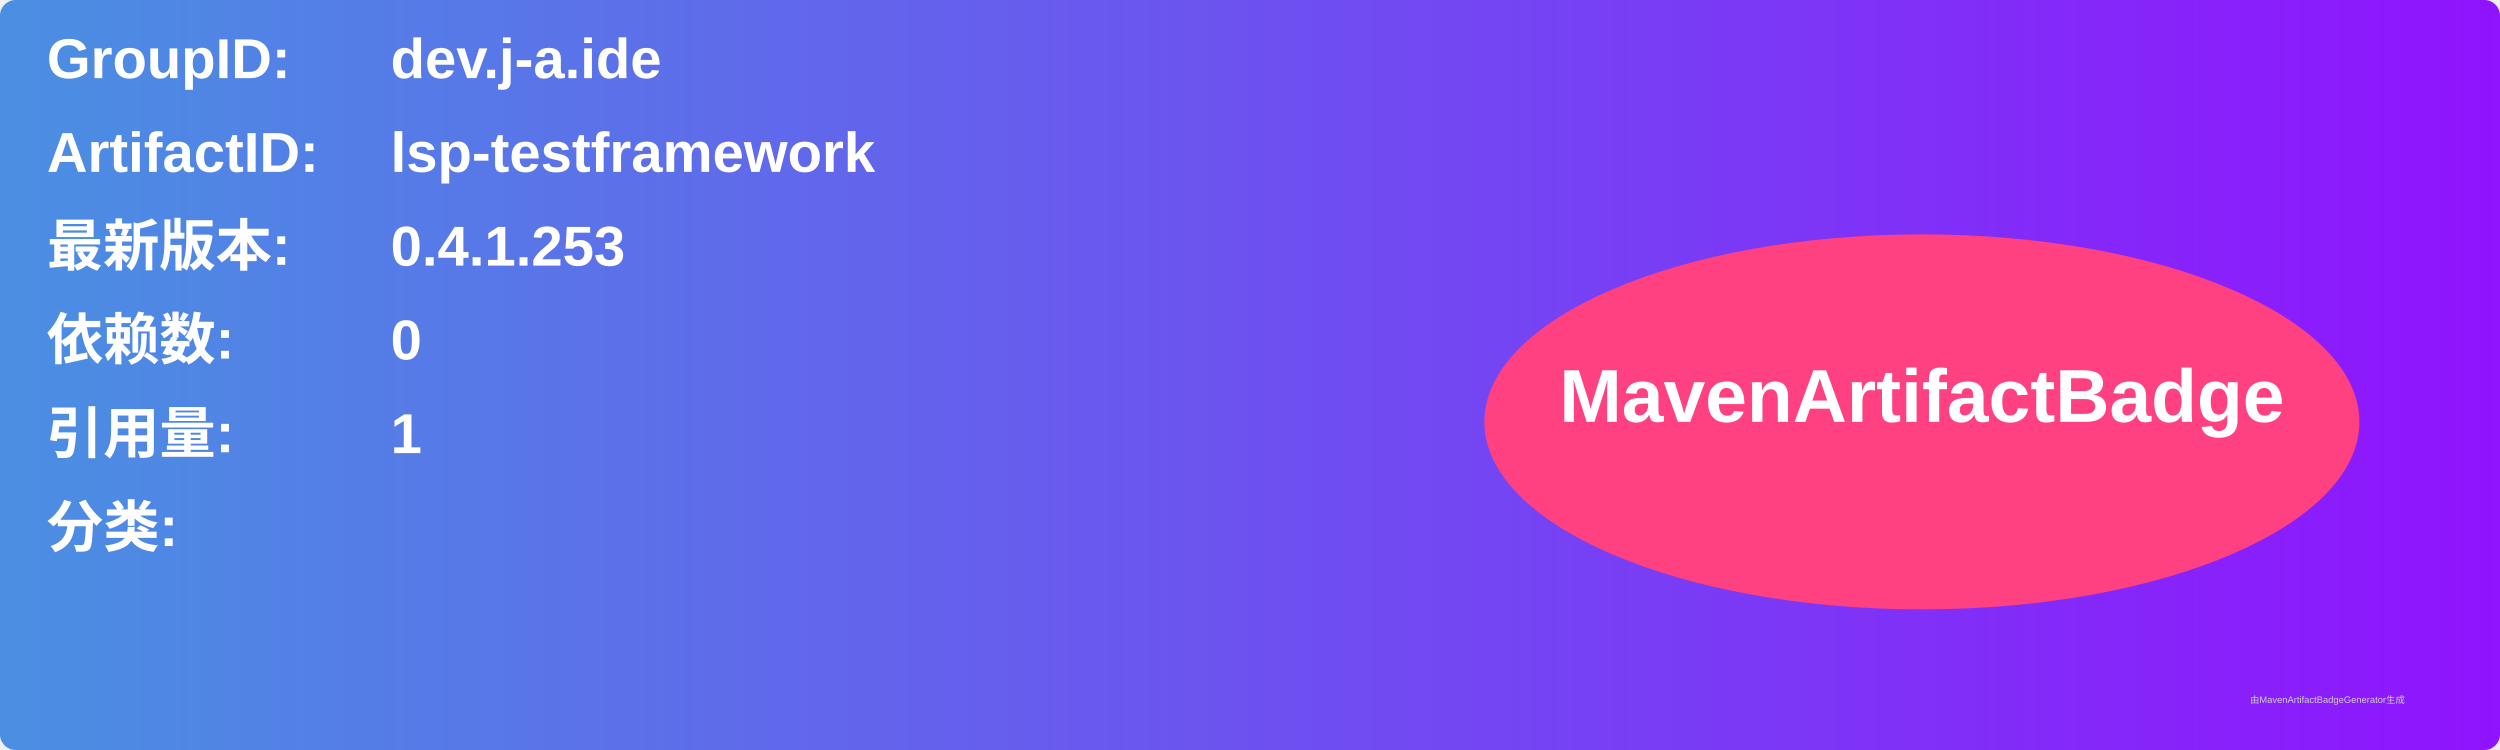
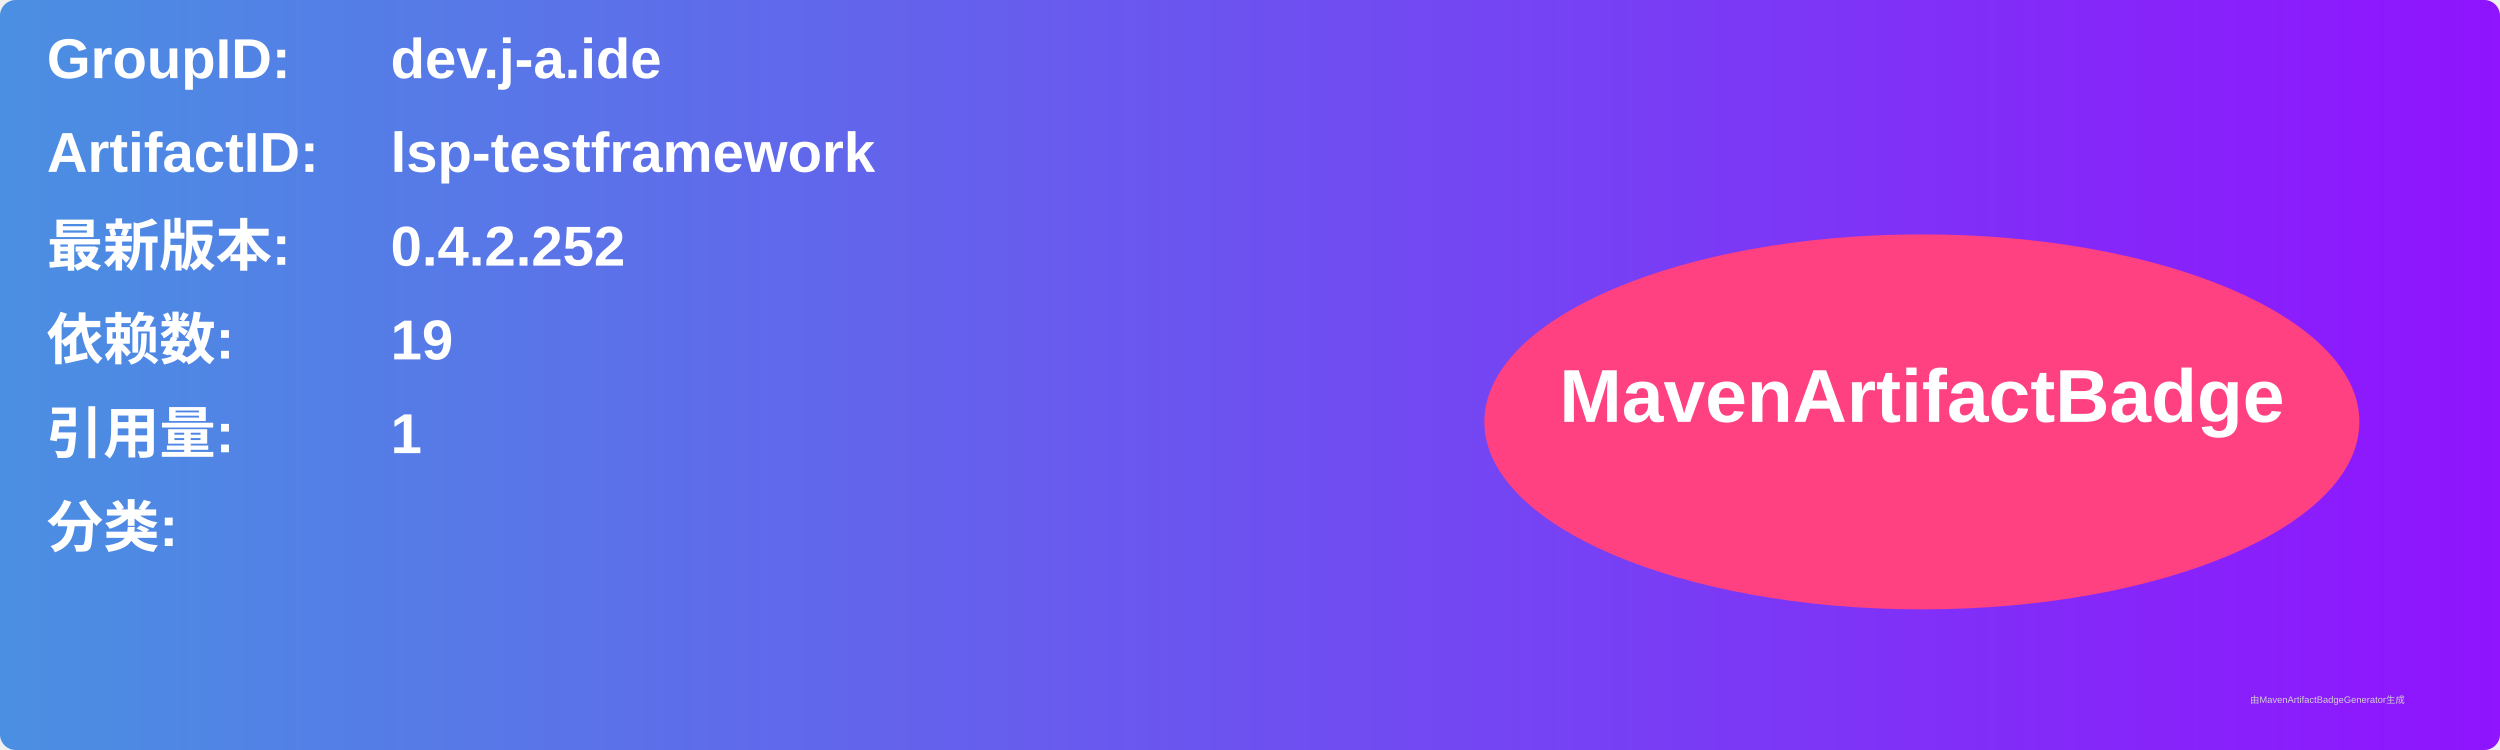
<svg xmlns="http://www.w3.org/2000/svg" width="800" height="240" viewBox="0 0 800 240">
  <linearGradient id="grad" x1="0%" y1="0%" x2="100%" y2="0%">
    <stop offset="0%" stop-color="#4a90e2" />
    <stop offset="100%" stop-color="#9013fe" />
  </linearGradient>
  <rect width="100%" height="100%" rx="5" ry="5" fill="url(#grad)" />
  <g transform="translate(15, 15)">
    <text x="0" y="10" font-family="Arial" font-size="18" fill="white" font-weight="bold" width="260">GroupID:</text>
    <text x="110" y="10" font-family="Arial" font-size="18" fill="white" font-weight="bold" width="460">dev.j-a.ide</text>
    <text x="0" y="40" font-family="Arial" font-size="18" fill="white" font-weight="bold" width="260">ArtifactID:</text>
    <text x="110" y="40" font-family="Arial" font-size="18" fill="white" font-weight="bold" width="460">lsp-testframework</text>
    <text x="0" y="70" font-family="Arial" font-size="18" fill="white" font-weight="bold">最新版本:</text>
    <text x="110" y="70" font-family="Arial" font-size="18" fill="white" font-weight="bold">
-       <tspan font-weight="bold">0.4.1.253</tspan>
+       <tspan font-weight="bold">0.4.2.252</tspan>
    </text>
    <text x="0" y="100" font-family="Arial" font-size="18" fill="white" font-weight="bold">依赖数: </text>
    <text x="110" y="100" font-family="Arial" font-size="18" fill="white">
-       <tspan font-weight="bold">0</tspan>
+       <tspan font-weight="bold">19</tspan>
    </text>
    <text x="0" y="130" font-family="Arial" font-size="18" fill="white" font-weight="bold">引用量: </text>
    <text x="110" y="130" font-family="Arial" font-size="18" fill="white">
      <tspan font-weight="bold">1</tspan>
    </text>
    <text x="0" y="160" font-family="Arial" font-size="18" fill="white" font-weight="bold">分类:</text>
    <text x="10" y="190" font-family="Arial" font-size="10" fill="white">
      <tspan font-weight="bold" />
    </text>
    <ellipse cx="600" cy="120" rx="140" ry="60" fill="#ff4081" />
    <text x="600" y="120" text-anchor="middle" font-family="Arial" font-size="24" fill="white" font-weight="bold">MavenArtifactBadge</text>
  </g>
  <text x="720" y="225" font-family="Arial" font-size="3" fill="#d0d0d0">由MavenArtifactBadgeGenerator生成</text>
</svg>
